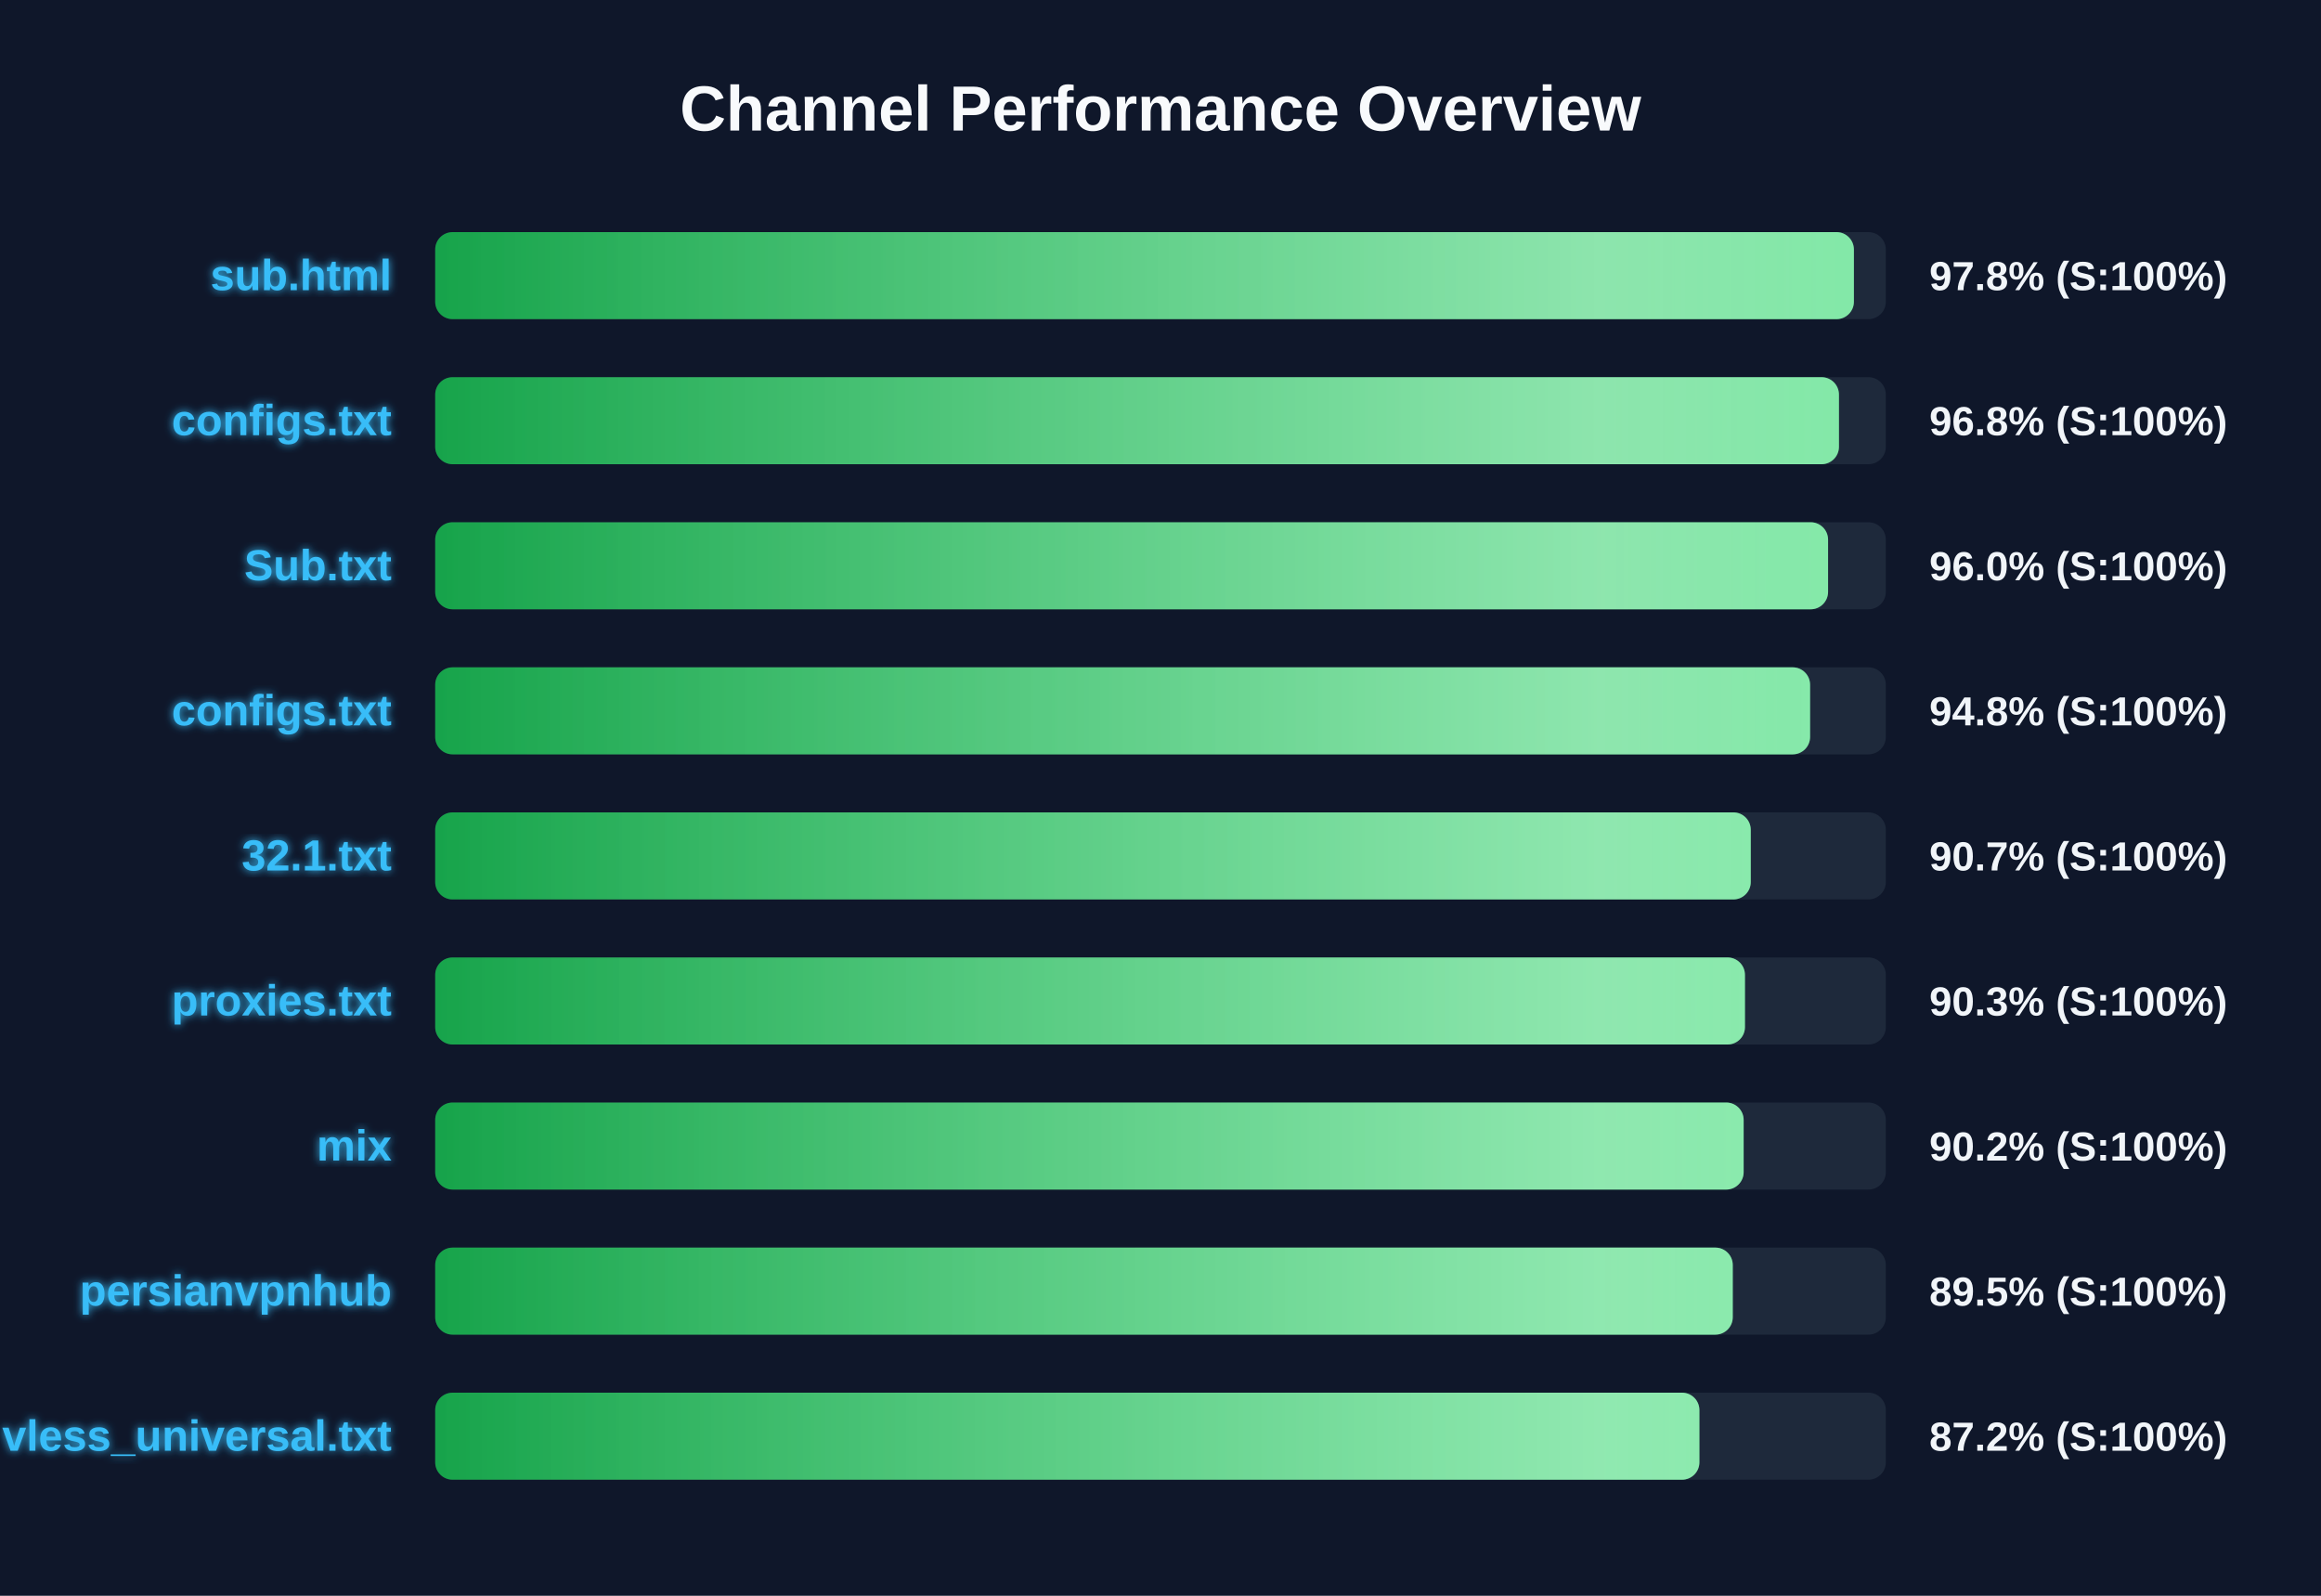
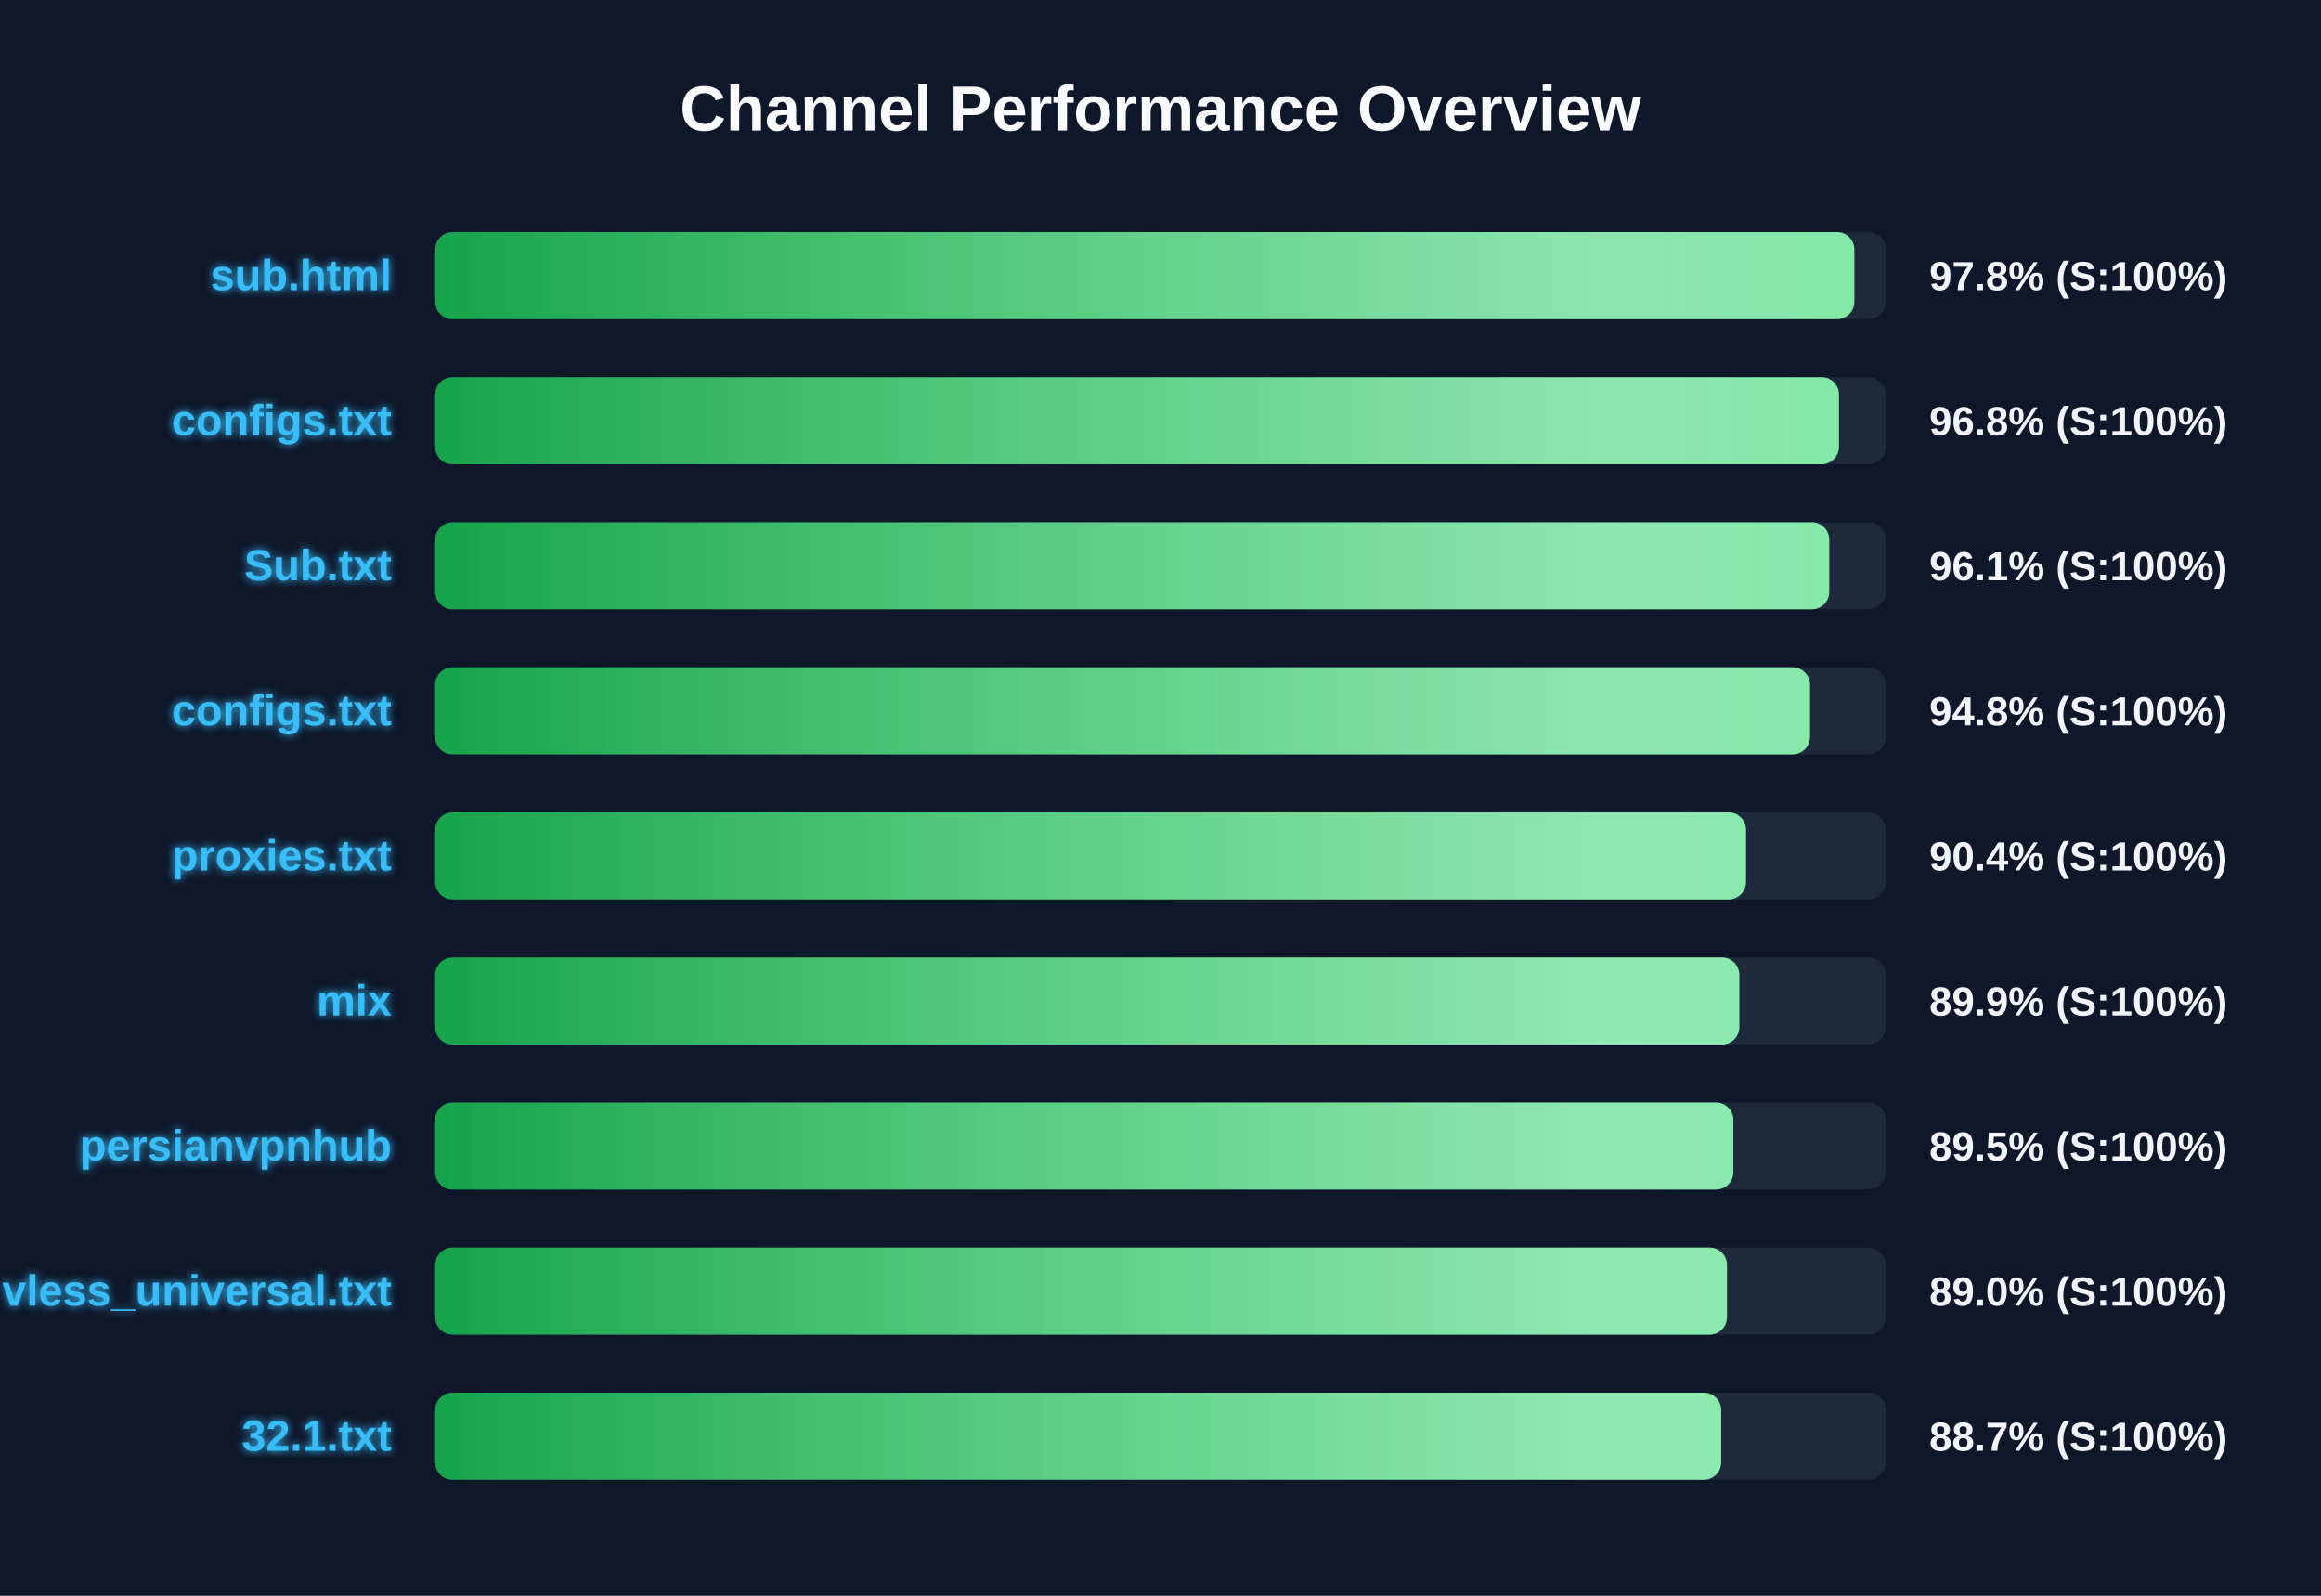
<svg xmlns="http://www.w3.org/2000/svg" width="800" height="550" version="1.1">
  <defs>
    <linearGradient id="grad-green" x1="0%" y1="0%" x2="100%" y2="0%">
      <stop offset="0%" stop-color="#16a34a" />
      <stop offset="100%" stop-color="#4ade80" />
    </linearGradient>
    <linearGradient id="grad-yellow" x1="0%" y1="0%" x2="100%" y2="0%">
      <stop offset="0%" stop-color="#ca8a04" />
      <stop offset="100%" stop-color="#fde047" />
    </linearGradient>
    <linearGradient id="grad-red" x1="0%" y1="0%" x2="100%" y2="0%">
      <stop offset="0%" stop-color="#dc2626" />
      <stop offset="100%" stop-color="#f87171" />
    </linearGradient>
    <linearGradient id="shimmer" x1="0%" y1="0%" x2="100%" y2="0%">
      <stop offset="0%" stop-color="rgba(255,255,255,0)" />
      <stop offset="50%" stop-color="rgba(255,255,255,0.4)" />
      <stop offset="100%" stop-color="rgba(255,255,255,0)" />
    </linearGradient>
    <filter id="glow" x="-20%" y="-20%" width="140%" height="140%">
      <feGaussianBlur stdDeviation="1.5" result="blur" />
      <feComposite in="SourceGraphic" in2="blur" operator="over" />
    </filter>
  </defs>
  <style>
        .bg-rect { fill: #0f172a; }
        .title { font: bold 22px 'Segoe UI', Arial, sans-serif; fill: #f8fafc; }
        .row { font: bold 15px 'Segoe UI', Arial, sans-serif; fill: #38bdf8; filter: url(#glow); }
        .score { font: bold 14px 'Segoe UI', Arial, sans-serif; fill: #f1f5f9; }
        @keyframes shimmer-anim {
            0% { transform: translateX(-100%); }
            100% { transform: translateX(200%); }
        }
        .shimmer-rect {
            animation: shimmer-anim 2.5s infinite linear;
        }
    </style>
  <rect width="100%" height="100%" class="bg-rect" />
  <text x="400" y="45" text-anchor="middle" class="title">Channel Performance Overview</text>
  <rect x="150" y="80" width="500" height="30" fill="#1e293b" rx="6" />
  <clipPath id="clip-0">
-     <rect x="150" y="80" width="489.0" height="30" rx="6" />
+     <rect x="150" y="80" width="489.15" height="30" rx="6" />
  </clipPath>
-   <rect x="150" y="80" width="489.0" height="30" fill="url(#grad-green)" rx="6" />
+   <rect x="150" y="80" width="489.15" height="30" fill="url(#grad-green)" rx="6" />
  <g clip-path="url(#clip-0)">
    <rect x="150" y="80" width="100%" height="30" fill="url(#shimmer)" class="shimmer-rect" />
  </g>
  <text x="135" y="100" text-anchor="end" class="row">sub.html</text>
  <text x="665" y="100" text-anchor="start" class="score">97.8% (S:100%)</text>
  <rect x="150" y="130" width="500" height="30" fill="#1e293b" rx="6" />
  <clipPath id="clip-1">
    <rect x="150" y="130" width="483.85" height="30" rx="6" />
  </clipPath>
  <rect x="150" y="130" width="483.85" height="30" fill="url(#grad-green)" rx="6" />
  <g clip-path="url(#clip-1)">
    <rect x="150" y="130" width="100%" height="30" fill="url(#shimmer)" class="shimmer-rect" />
  </g>
  <text x="135" y="150" text-anchor="end" class="row">configs.txt</text>
  <text x="665" y="150" text-anchor="start" class="score">96.8% (S:100%)</text>
  <rect x="150" y="180" width="500" height="30" fill="#1e293b" rx="6" />
  <clipPath id="clip-2">
-     <rect x="150" y="180" width="480.1" height="30" rx="6" />
+     <rect x="150" y="180" width="480.5" height="30" rx="6" />
  </clipPath>
-   <rect x="150" y="180" width="480.1" height="30" fill="url(#grad-green)" rx="6" />
+   <rect x="150" y="180" width="480.5" height="30" fill="url(#grad-green)" rx="6" />
  <g clip-path="url(#clip-2)">
    <rect x="150" y="180" width="100%" height="30" fill="url(#shimmer)" class="shimmer-rect" />
  </g>
  <text x="135" y="200" text-anchor="end" class="row">Sub.txt</text>
-   <text x="665" y="200" text-anchor="start" class="score">96.0% (S:100%)</text>
+   <text x="665" y="200" text-anchor="start" class="score">96.1% (S:100%)</text>
  <rect x="150" y="230" width="500" height="30" fill="#1e293b" rx="6" />
  <clipPath id="clip-3">
-     <rect x="150" y="230" width="473.9" height="30" rx="6" />
+     <rect x="150" y="230" width="473.85" height="30" rx="6" />
  </clipPath>
-   <rect x="150" y="230" width="473.9" height="30" fill="url(#grad-green)" rx="6" />
+   <rect x="150" y="230" width="473.85" height="30" fill="url(#grad-green)" rx="6" />
  <g clip-path="url(#clip-3)">
    <rect x="150" y="230" width="100%" height="30" fill="url(#shimmer)" class="shimmer-rect" />
  </g>
  <text x="135" y="250" text-anchor="end" class="row">configs.txt</text>
  <text x="665" y="250" text-anchor="start" class="score">94.8% (S:100%)</text>
  <rect x="150" y="280" width="500" height="30" fill="#1e293b" rx="6" />
  <clipPath id="clip-4">
-     <rect x="150" y="280" width="453.45" height="30" rx="6" />
+     <rect x="150" y="280" width="451.8" height="30" rx="6" />
  </clipPath>
-   <rect x="150" y="280" width="453.45" height="30" fill="url(#grad-green)" rx="6" />
+   <rect x="150" y="280" width="451.8" height="30" fill="url(#grad-green)" rx="6" />
  <g clip-path="url(#clip-4)">
    <rect x="150" y="280" width="100%" height="30" fill="url(#shimmer)" class="shimmer-rect" />
  </g>
-   <text x="135" y="300" text-anchor="end" class="row">32.1.txt</text>
-   <text x="665" y="300" text-anchor="start" class="score">90.7% (S:100%)</text>
+   <text x="135" y="300" text-anchor="end" class="row">proxies.txt</text>
+   <text x="665" y="300" text-anchor="start" class="score">90.4% (S:100%)</text>
  <rect x="150" y="330" width="500" height="30" fill="#1e293b" rx="6" />
  <clipPath id="clip-5">
-     <rect x="150" y="330" width="451.45" height="30" rx="6" />
+     <rect x="150" y="330" width="449.5" height="30" rx="6" />
  </clipPath>
-   <rect x="150" y="330" width="451.45" height="30" fill="url(#grad-green)" rx="6" />
+   <rect x="150" y="330" width="449.5" height="30" fill="url(#grad-green)" rx="6" />
  <g clip-path="url(#clip-5)">
    <rect x="150" y="330" width="100%" height="30" fill="url(#shimmer)" class="shimmer-rect" />
  </g>
-   <text x="135" y="350" text-anchor="end" class="row">proxies.txt</text>
-   <text x="665" y="350" text-anchor="start" class="score">90.3% (S:100%)</text>
+   <text x="135" y="350" text-anchor="end" class="row">mix</text>
+   <text x="665" y="350" text-anchor="start" class="score">89.9% (S:100%)</text>
  <rect x="150" y="380" width="500" height="30" fill="#1e293b" rx="6" />
  <clipPath id="clip-6">
-     <rect x="150" y="380" width="451.0" height="30" rx="6" />
+     <rect x="150" y="380" width="447.45" height="30" rx="6" />
  </clipPath>
-   <rect x="150" y="380" width="451.0" height="30" fill="url(#grad-green)" rx="6" />
+   <rect x="150" y="380" width="447.45" height="30" fill="url(#grad-green)" rx="6" />
  <g clip-path="url(#clip-6)">
    <rect x="150" y="380" width="100%" height="30" fill="url(#shimmer)" class="shimmer-rect" />
  </g>
-   <text x="135" y="400" text-anchor="end" class="row">mix</text>
-   <text x="665" y="400" text-anchor="start" class="score">90.2% (S:100%)</text>
+   <text x="135" y="400" text-anchor="end" class="row">persianvpnhub</text>
+   <text x="665" y="400" text-anchor="start" class="score">89.5% (S:100%)</text>
  <rect x="150" y="430" width="500" height="30" fill="#1e293b" rx="6" />
  <clipPath id="clip-7">
-     <rect x="150" y="430" width="447.25" height="30" rx="6" />
+     <rect x="150" y="430" width="445.25" height="30" rx="6" />
  </clipPath>
-   <rect x="150" y="430" width="447.25" height="30" fill="url(#grad-green)" rx="6" />
+   <rect x="150" y="430" width="445.25" height="30" fill="url(#grad-green)" rx="6" />
  <g clip-path="url(#clip-7)">
    <rect x="150" y="430" width="100%" height="30" fill="url(#shimmer)" class="shimmer-rect" />
  </g>
-   <text x="135" y="450" text-anchor="end" class="row">persianvpnhub</text>
-   <text x="665" y="450" text-anchor="start" class="score">89.5% (S:100%)</text>
+   <text x="135" y="450" text-anchor="end" class="row">vless_universal.txt</text>
+   <text x="665" y="450" text-anchor="start" class="score">89.0% (S:100%)</text>
  <rect x="150" y="480" width="500" height="30" fill="#1e293b" rx="6" />
  <clipPath id="clip-8">
-     <rect x="150" y="480" width="435.75" height="30" rx="6" />
+     <rect x="150" y="480" width="443.25" height="30" rx="6" />
  </clipPath>
-   <rect x="150" y="480" width="435.75" height="30" fill="url(#grad-green)" rx="6" />
+   <rect x="150" y="480" width="443.25" height="30" fill="url(#grad-green)" rx="6" />
  <g clip-path="url(#clip-8)">
    <rect x="150" y="480" width="100%" height="30" fill="url(#shimmer)" class="shimmer-rect" />
  </g>
-   <text x="135" y="500" text-anchor="end" class="row">vless_universal.txt</text>
-   <text x="665" y="500" text-anchor="start" class="score">87.2% (S:100%)</text>
+   <text x="135" y="500" text-anchor="end" class="row">32.1.txt</text>
+   <text x="665" y="500" text-anchor="start" class="score">88.7% (S:100%)</text>
</svg>
